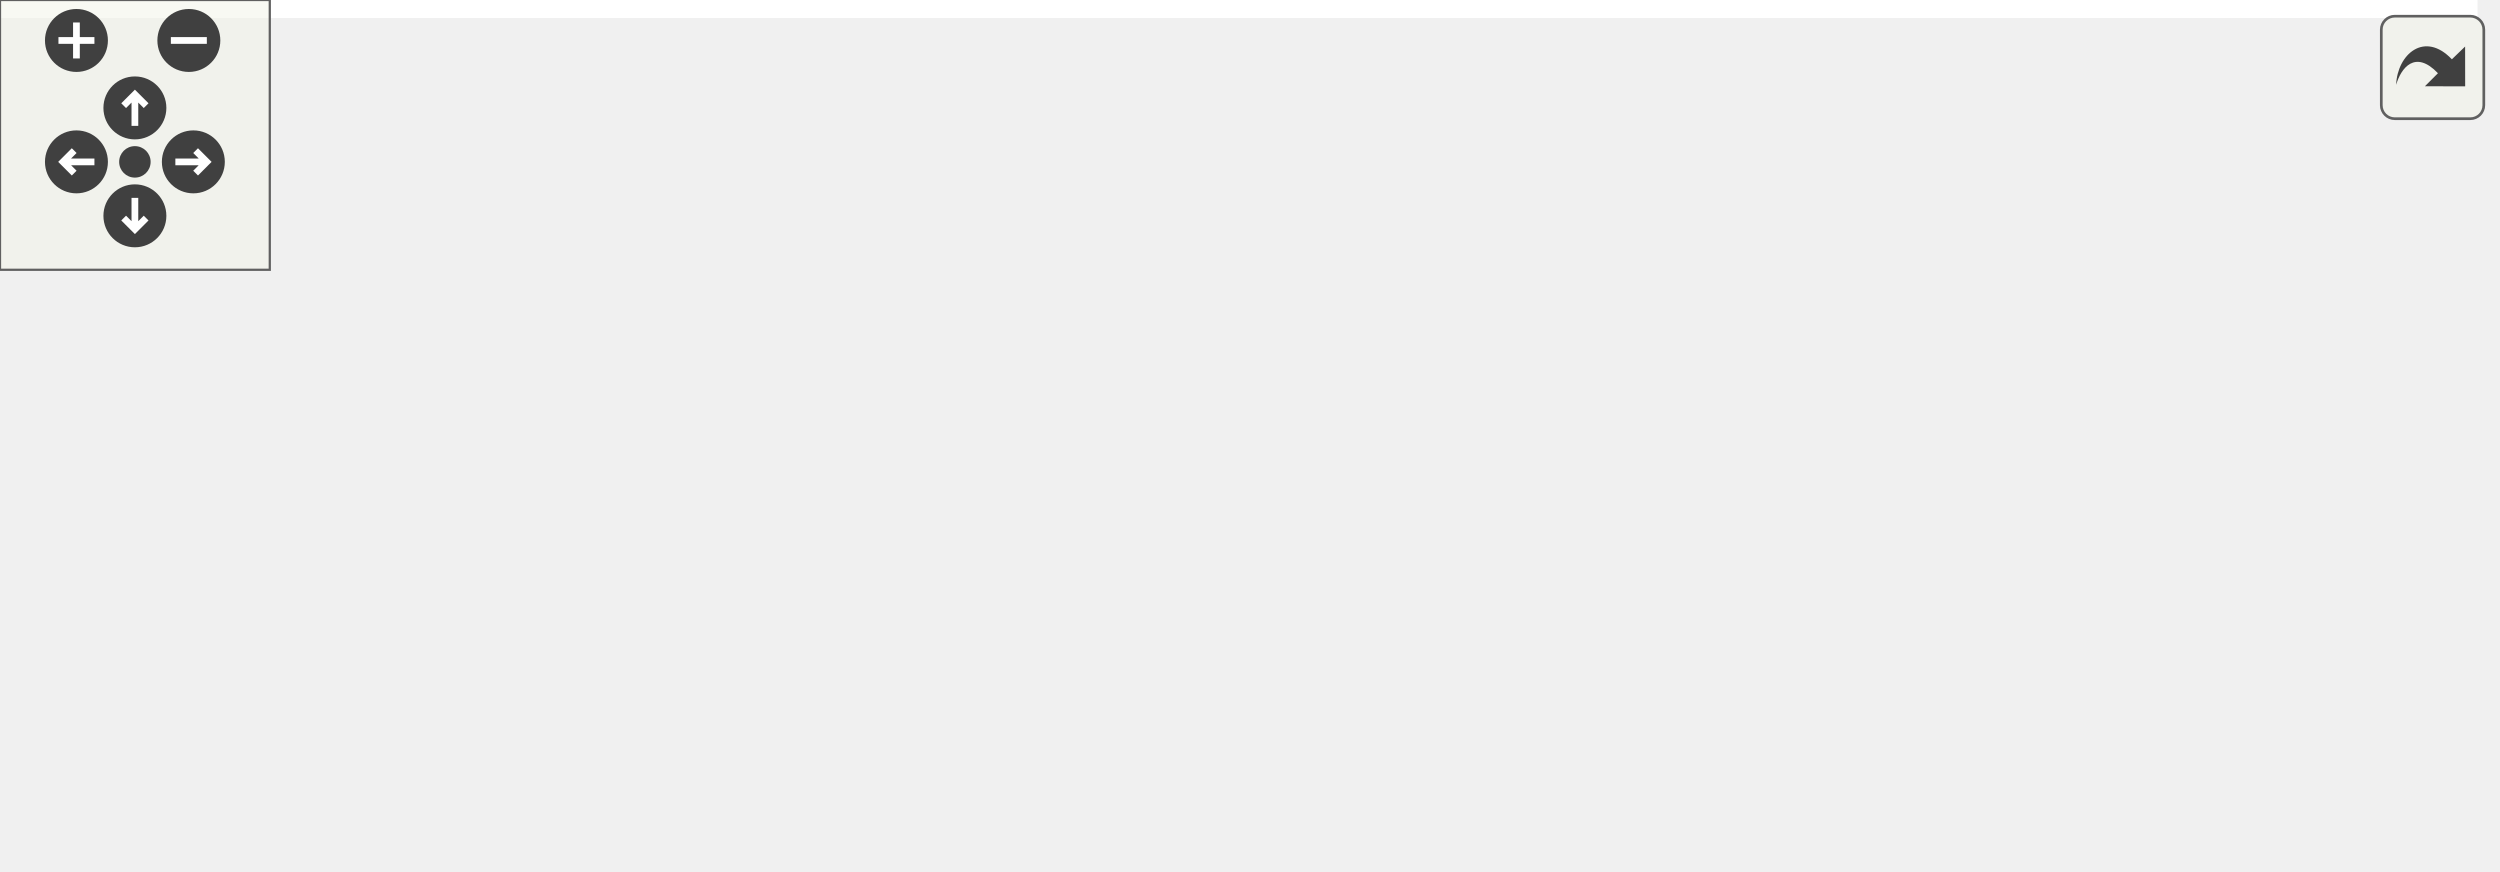
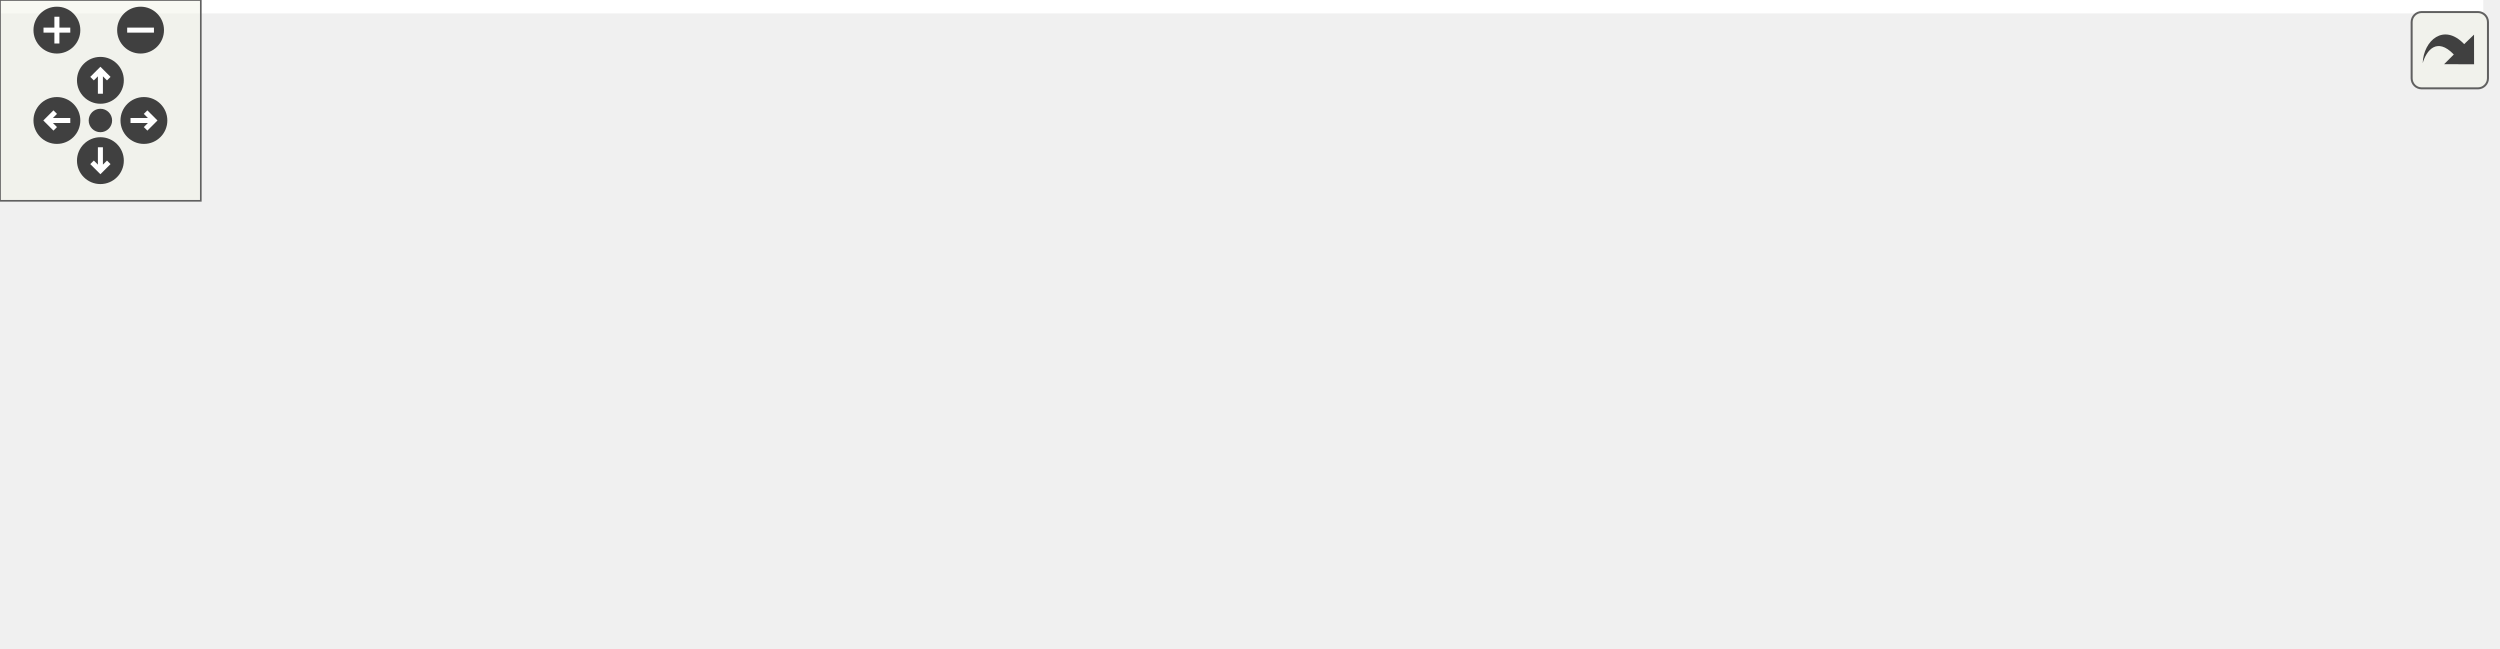
<svg xmlns="http://www.w3.org/2000/svg" xmlns:xlink="http://www.w3.org/1999/xlink" id="main" version="1.1" xml:space="preserve">
  <style type="text/css">
.edge:hover path { stroke: red; }
.edge:hover polygon { stroke: red; fill: red; }
</style>
  <defs>
    <circle id="rim" cx="0" cy="0" r="7" />
    <circle id="rim2" cx="0" cy="0" r="3.5" />
    <g id="zoomPlus">
      <use xlink:href="#rim" fill="#404040">
        <set attributeName="fill" to="#808080" begin="zoomplus.mouseover" end="zoomplus.mouseout" />
      </use>
      <path d="M-4,0h8M0,-4v8" fill="none" stroke="white" stroke-width="1.5" pointer-events="none" />
    </g>
    <g id="zoomMin">
      <use xlink:href="#rim" fill="#404040">
        <set attributeName="fill" to="#808080" begin="zoomminus.mouseover" end="zoomminus.mouseout" />
      </use>
      <path d="M-4,0h8" fill="none" stroke="white" stroke-width="1.5" pointer-events="none" />
    </g>
    <g id="dirArrow">
      <path fill="none" stroke="white" stroke-width="1.5" d="M0,-3.0v7 M-2.5,-0.5L0,-3.0L2.5,-0.5" />
    </g>
    <g id="resetDef">
      <use xlink:href="#rim2" fill="#404040">
        <set attributeName="fill" to="#808080" begin="reset.mouseover" end="reset.mouseout" />
      </use>
    </g>
  </defs>
  <svg id="graph" class="graph">
    <g id="viewport">
-       <polygon fill="white" stroke="transparent" points="-4,4 -4,-133 551,-133 551,4 -4,4" />
+       <polygon fill="white" stroke="transparent" points="-4,4 -4,-133 742,-133 742,4 -4,4" />
      <g id="node1" class="node">
        <g id="a_node1">
          <a xlink:title="setMeshAccessRegion Define a region of interest on a received mesh (&lt;receive-mesh ....">
            <polygon fill="#bfbfbf" stroke="black" points="0,-49.5 0,-79.5 160,-79.5 160,-49.5 0,-49.5" />
            <text text-anchor="start" x="8" y="-67.5" font-family="Helvetica,sans-Serif" font-size="10.00">precice::impl::SolverInterface</text>
            <text text-anchor="middle" x="80" y="-56.5" font-family="Helvetica,sans-Serif" font-size="10.00">Impl::setMeshAccessRegion</text>
          </a>
        </g>
      </g>
      <g id="node2" class="node">
        <g id="a_node2">
          <a xlink:href="classprecice_1_1mesh_1_1Mesh.html#a00b7830ee8024aa031925e9197db7012" target="_top" xlink:title=" ">
            <polygon fill="white" stroke="black" points="214.5,-98.5 214.5,-128.5 337.5,-128.5 337.5,-98.5 214.5,-98.5" />
            <text text-anchor="start" x="222.5" y="-116.5" font-family="Helvetica,sans-Serif" font-size="10.00">precice::mesh::Mesh</text>
            <text text-anchor="middle" x="276" y="-105.5" font-family="Helvetica,sans-Serif" font-size="10.00">::expandBoundingBox</text>
          </a>
        </g>
      </g>
      <g id="edge1" class="edge">
        <path fill="none" stroke="midnightblue" d="M140.52,-79.53C161.1,-84.73 184.34,-90.6 205.63,-95.98" />
        <polygon fill="midnightblue" stroke="midnightblue" points="205.04,-99.44 215.59,-98.49 206.75,-92.65 205.04,-99.44" />
      </g>
-       <g id="node4" class="node">
-         <g id="a_node4">
+       <g id="node5" class="node">
+         <g id="a_node5">
          <a xlink:href="classprecice_1_1mesh_1_1Mesh.html#a136f6b4ce235025e418fab0ca5f350ff" target="_top" xlink:title=" ">
            <polygon fill="white" stroke="black" points="217.5,-49.5 217.5,-79.5 334.5,-79.5 334.5,-49.5 217.5,-49.5" />
            <text text-anchor="start" x="225.5" y="-67.5" font-family="Helvetica,sans-Serif" font-size="10.00">precice::mesh::Mesh</text>
            <text text-anchor="middle" x="276" y="-56.5" font-family="Helvetica,sans-Serif" font-size="10.00">::getDimensions</text>
          </a>
        </g>
      </g>
-       <g id="edge3" class="edge">
+       <g id="edge4" class="edge">
        <path fill="none" stroke="midnightblue" d="M160.19,-64.5C175.77,-64.5 191.98,-64.5 207.14,-64.5" />
        <polygon fill="midnightblue" stroke="midnightblue" points="207.45,-68 217.45,-64.5 207.45,-61 207.45,-68" />
      </g>
-       <g id="node5" class="node">
-         <g id="a_node5">
+       <g id="node6" class="node">
+         <g id="a_node6">
          <a xlink:href="classprecice_1_1impl_1_1SolverInterfaceImpl.html#abafb6219d109dc3cdaab56cc1814ab82" target="_top" xlink:title="Allows to access a registered mesh.">
            <polygon fill="white" stroke="black" points="196,-0.5 196,-30.5 356,-30.5 356,-0.5 196,-0.5" />
            <text text-anchor="start" x="204" y="-18.5" font-family="Helvetica,sans-Serif" font-size="10.00">precice::impl::SolverInterface</text>
            <text text-anchor="middle" x="276" y="-7.5" font-family="Helvetica,sans-Serif" font-size="10.00">Impl::mesh</text>
          </a>
        </g>
      </g>
-       <g id="edge4" class="edge">
+       <g id="edge5" class="edge">
        <path fill="none" stroke="midnightblue" d="M140.52,-49.47C161.1,-44.27 184.34,-38.4 205.63,-33.02" />
        <polygon fill="midnightblue" stroke="midnightblue" points="206.75,-36.35 215.59,-30.51 205.04,-29.56 206.75,-36.35" />
      </g>
      <g id="node3" class="node">
        <g id="a_node3">
          <a xlink:href="classprecice_1_1mesh_1_1BoundingBox.html#a7aeb328ca8291253c4fd22d0d4cb0a18" target="_top" xlink:title="Expand bounding box using another bounding box.">
            <polygon fill="white" stroke="black" points="392,-98.5 392,-128.5 547,-128.5 547,-98.5 392,-98.5" />
            <text text-anchor="start" x="400" y="-116.5" font-family="Helvetica,sans-Serif" font-size="10.00">precice::mesh::BoundingBox</text>
            <text text-anchor="middle" x="469.5" y="-105.5" font-family="Helvetica,sans-Serif" font-size="10.00">::expandBy</text>
          </a>
        </g>
      </g>
      <g id="edge2" class="edge">
        <path fill="none" stroke="midnightblue" d="M337.59,-113.5C351.57,-113.5 366.71,-113.5 381.56,-113.5" />
        <polygon fill="midnightblue" stroke="midnightblue" points="381.78,-117 391.78,-113.5 381.78,-110 381.78,-117" />
+       </g>
+       <g id="node4" class="node">
+         <g id="a_node4">
+           <a xlink:href="classprecice_1_1mesh_1_1BoundingBox.html#ad500309dcbe440703ef71dfcc7a2a394" target="_top" xlink:title="Getter dimension of the bounding box.">
+             <polygon fill="white" stroke="black" points="583,-98.5 583,-128.5 738,-128.5 738,-98.5 583,-98.5" />
+             <text text-anchor="start" x="591" y="-116.5" font-family="Helvetica,sans-Serif" font-size="10.00">precice::mesh::BoundingBox</text>
+             <text text-anchor="middle" x="660.5" y="-105.5" font-family="Helvetica,sans-Serif" font-size="10.00">::getDimension</text>
+           </a>
+         </g>
+       </g>
+       <g id="edge3" class="edge">
+         <path fill="none" stroke="midnightblue" d="M547.1,-113.5C555.56,-113.5 564.22,-113.5 572.79,-113.5" />
+         <polygon fill="midnightblue" stroke="midnightblue" points="572.79,-117 582.79,-113.5 572.79,-110 572.79,-117" />
      </g>
    </g>
  </svg>
  <g id="navigator" transform="translate(0 0)" fill="#404254">
    <rect fill="#f2f5e9" fill-opacity="0.5" stroke="#606060" stroke-width=".5" x="0" y="0" width="60" height="60" />
    <use id="zoomplus" xlink:href="#zoomPlus" x="17" y="9" />
    <use id="zoomminus" xlink:href="#zoomMin" x="42" y="9" />
    <use id="reset" xlink:href="#resetDef" x="30" y="36" />
    <g id="arrowUp" xlink:href="#dirArrow" transform="translate(30 24)">
      <use xlink:href="#rim" fill="#404040">
        <set attributeName="fill" to="#808080" begin="arrowUp.mouseover" end="arrowUp.mouseout" />
      </use>
      <path fill="none" stroke="white" stroke-width="1.5" d="M0,-3.0v7 M-2.5,-0.5L0,-3.0L2.5,-0.5" />
    </g>
    <g id="arrowRight" xlink:href="#dirArrow" transform="rotate(90) translate(36 -43)">
      <use xlink:href="#rim" fill="#404040">
        <set attributeName="fill" to="#808080" begin="arrowRight.mouseover" end="arrowRight.mouseout" />
      </use>
      <path fill="none" stroke="white" stroke-width="1.5" d="M0,-3.0v7 M-2.5,-0.5L0,-3.0L2.5,-0.5" />
    </g>
    <g id="arrowDown" xlink:href="#dirArrow" transform="rotate(180) translate(-30 -48)">
      <use xlink:href="#rim" fill="#404040">
        <set attributeName="fill" to="#808080" begin="arrowDown.mouseover" end="arrowDown.mouseout" />
      </use>
      <path fill="none" stroke="white" stroke-width="1.5" d="M0,-3.0v7 M-2.5,-0.5L0,-3.0L2.5,-0.5" />
    </g>
    <g id="arrowLeft" xlink:href="#dirArrow" transform="rotate(270) translate(-36 17)">
      <use xlink:href="#rim" fill="#404040">
        <set attributeName="fill" to="#808080" begin="arrowLeft.mouseover" end="arrowLeft.mouseout" />
      </use>
      <path fill="none" stroke="white" stroke-width="1.5" d="M0,-3.0v7 M-2.5,-0.5L0,-3.0L2.5,-0.5" />
    </g>
  </g>
  <svg viewBox="0 0 15 15" width="100%" height="30px" preserveAspectRatio="xMaxYMin meet">
    <g id="arrow_out" transform="scale(0.3 0.3)">
      <a xlink:href="classprecice_1_1impl_1_1SolverInterfaceImpl_a0d91da7eac18a72ab02fa2e6282bd2c9_cgraph_org.svg" target="_base">
        <rect id="button" ry="5" rx="5" y="6" x="6" height="38" width="38" fill="#f2f5e9" fill-opacity="0.5" stroke="#606060" stroke-width="1.0" />
        <path id="arrow" d="M 11.5,31.437 C 11.94,20.098 22.043,11.323 32.159,21.979 L 37.069,17.246 C 37.069,17.246 37.088,32 37.088,32 L 22.16,31.978 C 22.16,31.978 26.998,27.14 26.998,27.14 C 18.529,18.264 13.292,25.23 11.5,31.437 z" style="fill:#404040;" />
      </a>
    </g>
  </svg>
</svg>
